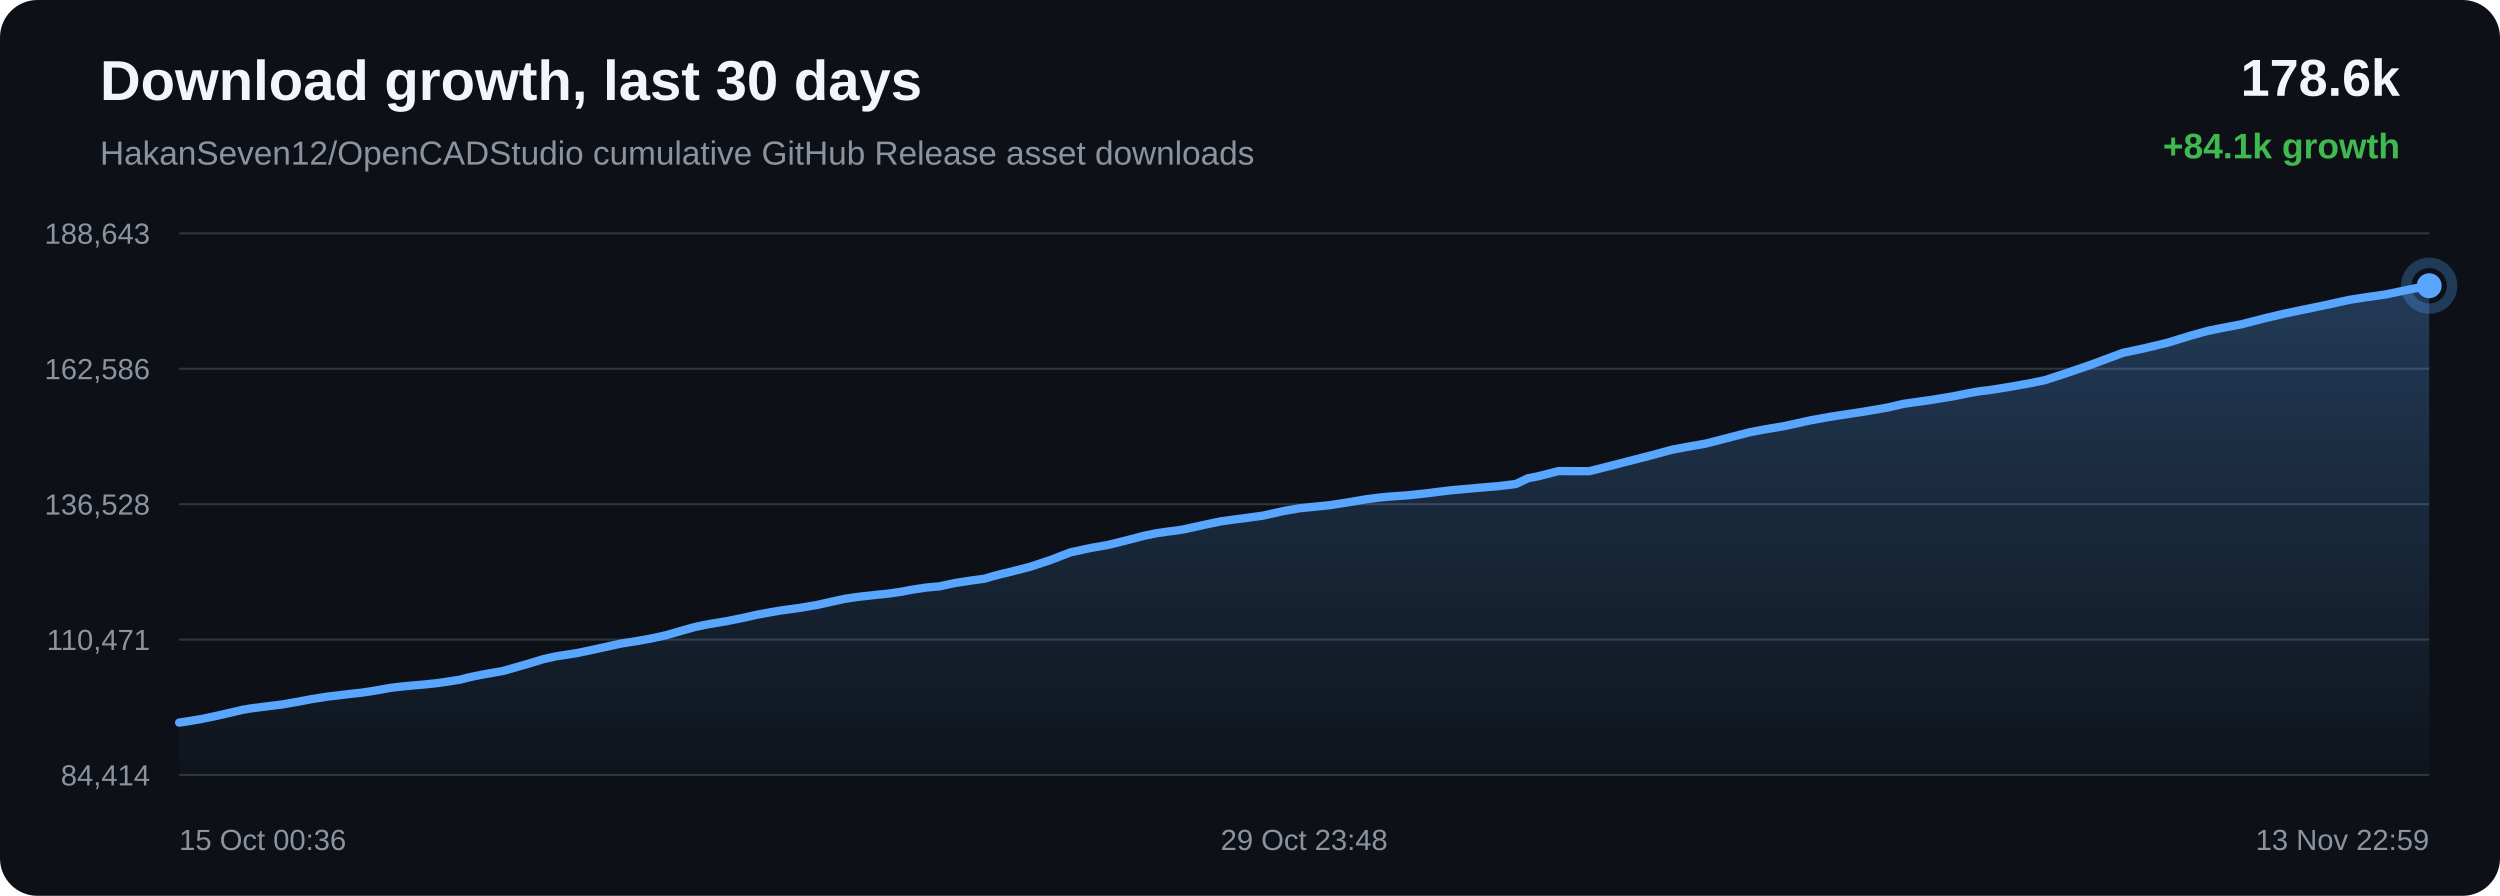
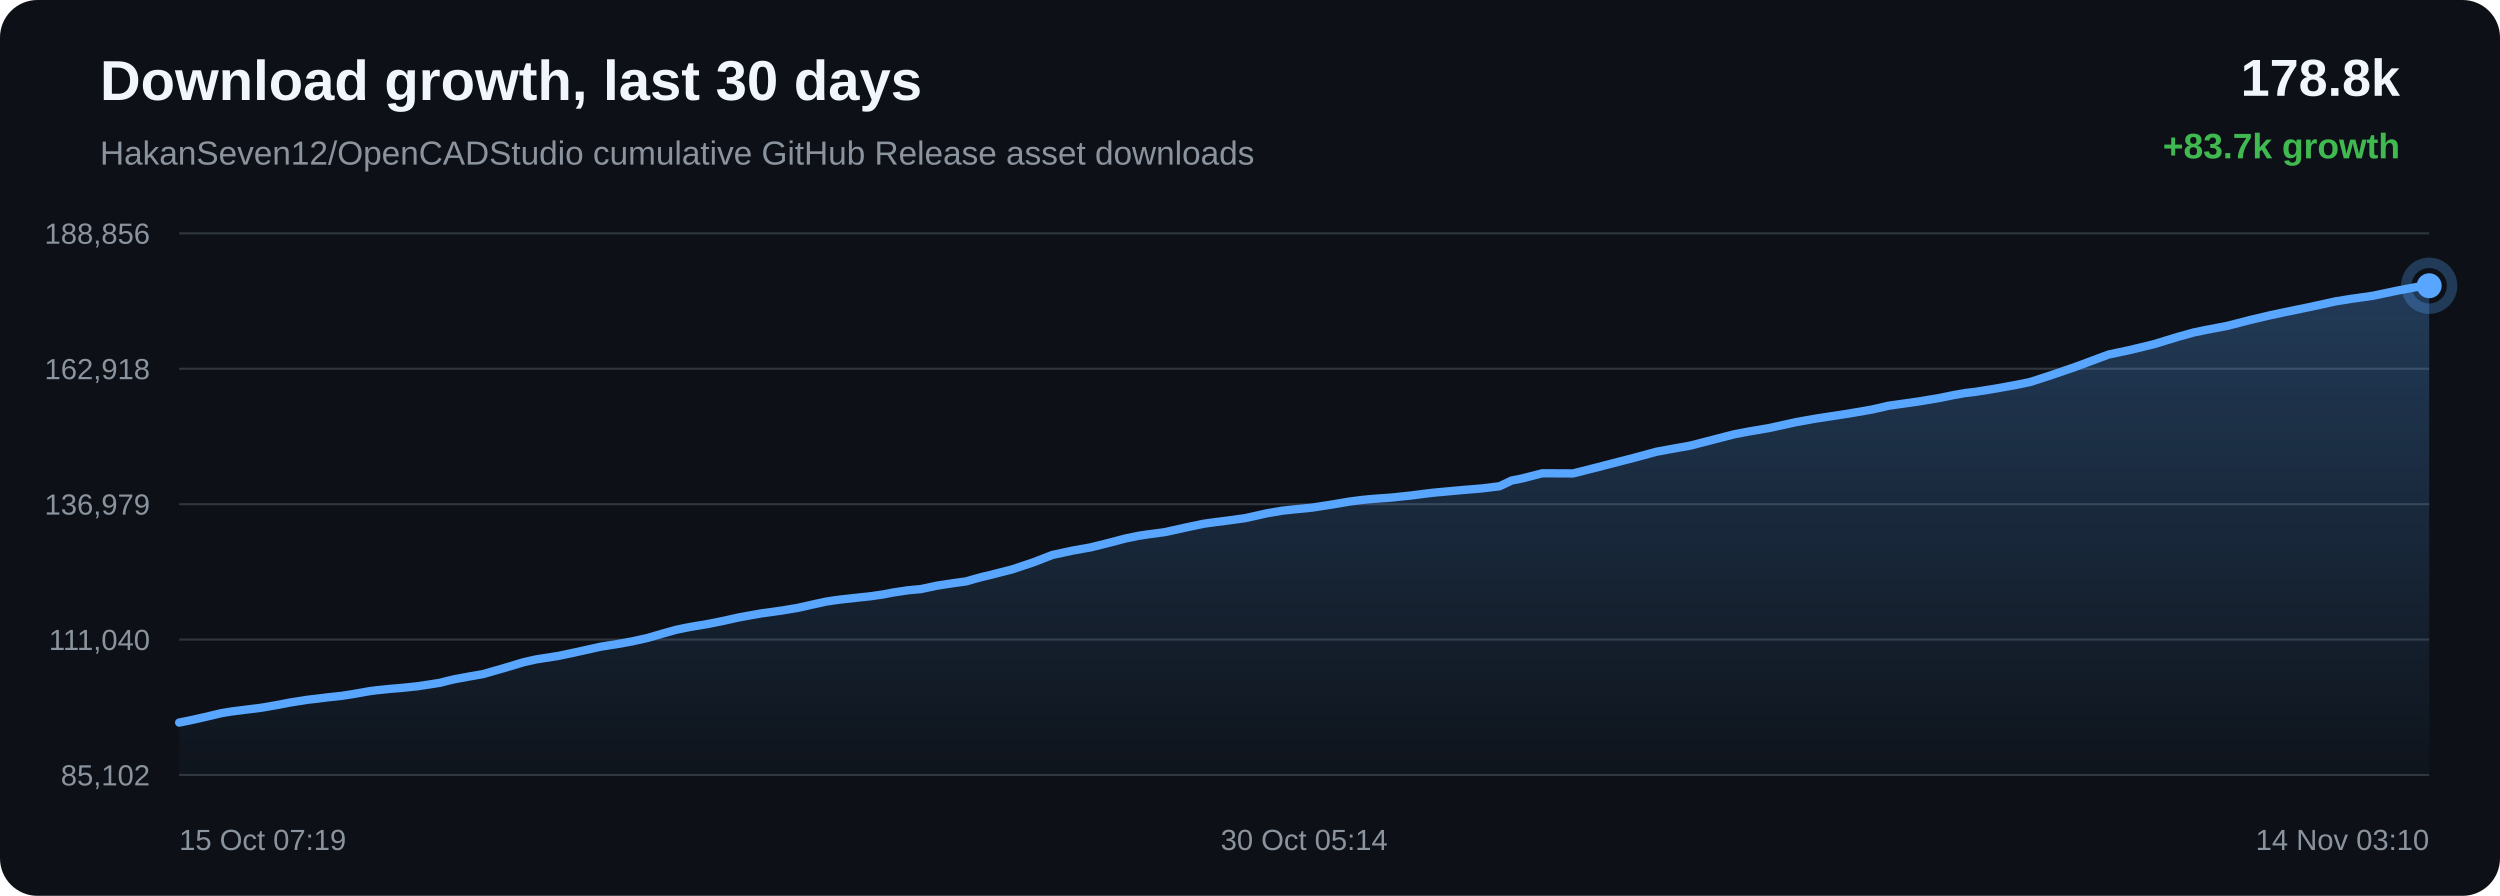
<svg xmlns="http://www.w3.org/2000/svg" width="1200" height="430" viewBox="0 0 1200 430">
  <defs>
    <linearGradient id="area" x1="0" x2="0" y1="0" y2="1">
      <stop offset="0%" stop-color="#58a6ff" stop-opacity="0.28" />
      <stop offset="100%" stop-color="#58a6ff" stop-opacity="0.02" />
    </linearGradient>
  </defs>
  <rect width="100%" height="100%" rx="18" fill="#0d1117" />
  <text x="48" y="48" fill="#f0f6fc" font-family="Arial, sans-serif" font-size="27" font-weight="700">Download growth, last 30 days</text>
  <text x="48" y="79" fill="#8b949e" font-family="Arial, sans-serif" font-size="16">HakanSeven12/OpenCADStudio cumulative GitHub Release asset downloads</text>
-   <text x="1152" y="46" text-anchor="end" fill="#f0f6fc" font-family="Arial, sans-serif" font-size="25" font-weight="700">178.6k</text>
-   <text x="1152" y="76" text-anchor="end" fill="#3fb950" font-family="Arial, sans-serif" font-size="17" font-weight="700">+84.1k growth</text>
+   <text x="1152" y="46" text-anchor="end" fill="#f0f6fc" font-family="Arial, sans-serif" font-size="25" font-weight="700">178.8k</text>
+   <text x="1152" y="76" text-anchor="end" fill="#3fb950" font-family="Arial, sans-serif" font-size="17" font-weight="700">+83.7k growth</text>
  <line x1="86" y1="112.00" x2="1166" y2="112.00" stroke="#30363d" stroke-width="1" />
  <line x1="86" y1="177.00" x2="1166" y2="177.00" stroke="#30363d" stroke-width="1" />
  <line x1="86" y1="242.00" x2="1166" y2="242.00" stroke="#30363d" stroke-width="1" />
  <line x1="86" y1="307.00" x2="1166" y2="307.00" stroke="#30363d" stroke-width="1" />
  <line x1="86" y1="372.00" x2="1166" y2="372.00" stroke="#30363d" stroke-width="1" />
-   <text x="72" y="117.00" text-anchor="end" fill="#8b949e" font-family="Arial, sans-serif" font-size="14">188,643</text>
-   <text x="72" y="182.00" text-anchor="end" fill="#8b949e" font-family="Arial, sans-serif" font-size="14">162,586</text>
-   <text x="72" y="247.00" text-anchor="end" fill="#8b949e" font-family="Arial, sans-serif" font-size="14">136,528</text>
-   <text x="72" y="312.00" text-anchor="end" fill="#8b949e" font-family="Arial, sans-serif" font-size="14">110,471</text>
-   <text x="72" y="377.00" text-anchor="end" fill="#8b949e" font-family="Arial, sans-serif" font-size="14">84,414</text>
-   <path d="M 86.00 346.84 L 89.33 346.34 L 96.08 345.24 L 103.21 343.77 L 110.46 342.11 L 116.28 340.73 L 120.87 339.97 L 124.01 339.58 L 128.32 339.03 L 135.45 338.14 L 143.17 336.80 L 149.58 335.57 L 153.87 334.91 L 157.49 334.33 L 160.91 333.95 L 167.51 333.13 L 173.56 332.49 L 179.14 331.64 L 184.07 330.78 L 187.36 330.18 L 190.95 329.75 L 194.06 329.42 L 196.55 329.17 L 203.15 328.60 L 209.79 327.91 L 215.98 327.00 L 221.00 326.20 L 224.49 325.29 L 227.87 324.52 L 230.83 323.96 L 233.90 323.39 L 241.41 322.07 L 251.74 319.12 L 261.05 316.33 L 266.60 315.10 L 270.29 314.51 L 277.47 313.38 L 285.49 311.68 L 297.75 308.98 L 302.25 308.25 L 305.66 307.72 L 312.75 306.44 L 320.15 304.79 L 327.64 302.61 L 333.62 300.95 L 338.31 299.95 L 341.65 299.35 L 348.70 298.18 L 356.21 296.67 L 363.73 295.00 L 369.50 293.95 L 374.24 293.11 L 377.70 292.64 L 384.72 291.65 L 392.06 290.41 L 399.42 288.76 L 405.40 287.45 L 409.94 286.76 L 413.64 286.30 L 420.07 285.59 L 426.59 284.91 L 432.62 284.04 L 437.67 283.07 L 441.03 282.57 L 444.73 282.02 L 447.86 281.72 L 450.82 281.46 L 458.61 279.80 L 466.54 278.60 L 472.54 277.77 L 476.84 276.52 L 480.58 275.53 L 483.56 274.85 L 486.60 274.06 L 494.50 272.05 L 504.84 268.59 L 513.74 265.14 L 519.38 263.93 L 523.67 263.00 L 532.11 261.51 L 540.92 259.32 L 548.91 257.22 L 554.77 256.02 L 559.24 255.34 L 567.82 254.18 L 578.14 251.90 L 586.08 250.23 L 591.88 249.43 L 596.71 248.82 L 605.97 247.55 L 616.38 245.24 L 623.63 243.99 L 629.19 243.40 L 637.80 242.55 L 647.76 241.01 L 655.98 239.61 L 662.24 238.81 L 667.16 238.35 L 675.85 237.73 L 685.32 236.73 L 691.57 235.92 L 696.40 235.35 L 700.79 234.95 L 709.48 234.16 L 719.20 233.35 L 727.62 232.33 L 733.49 229.55 L 738.33 228.61 L 748.08 226.12 L 762.78 226.18 L 772.60 223.72 L 780.93 221.55 L 792.13 218.69 L 802.65 215.83 L 809.35 214.59 L 818.94 212.89 L 831.06 209.74 L 840.20 207.40 L 846.80 206.16 L 856.72 204.47 L 869.21 201.73 L 877.92 200.15 L 884.28 199.16 L 895.06 197.51 L 906.13 195.60 L 913.60 193.85 L 918.79 193.11 L 927.79 191.84 L 938.05 190.14 L 944.91 188.73 L 950.30 187.78 L 955.08 187.22 L 964.64 185.70 L 974.72 183.88 L 981.47 182.50 L 987.06 180.68 L 991.96 179.09 L 1003.32 175.18 L 1018.97 169.36 L 1028.88 167.26 L 1040.51 164.47 L 1051.95 160.97 L 1059.64 158.84 L 1065.04 157.72 L 1075.73 155.68 L 1087.17 152.74 L 1096.39 150.57 L 1103.25 149.13 L 1116.00 146.49 L 1127.65 143.94 L 1134.99 142.77 L 1145.23 141.32 L 1157.40 138.76 L 1166.00 137.16 L 1166.00 372.00 L 86.00 372.00 Z" fill="url(#area)" />
-   <path d="M 86.00 346.84 L 89.33 346.34 L 96.08 345.24 L 103.21 343.77 L 110.46 342.11 L 116.28 340.73 L 120.87 339.97 L 124.01 339.58 L 128.32 339.03 L 135.45 338.14 L 143.17 336.80 L 149.58 335.57 L 153.87 334.91 L 157.49 334.33 L 160.91 333.95 L 167.51 333.13 L 173.56 332.49 L 179.14 331.64 L 184.07 330.78 L 187.36 330.18 L 190.95 329.75 L 194.06 329.42 L 196.55 329.17 L 203.15 328.60 L 209.79 327.91 L 215.98 327.00 L 221.00 326.20 L 224.49 325.29 L 227.87 324.52 L 230.83 323.96 L 233.90 323.39 L 241.41 322.07 L 251.74 319.12 L 261.05 316.33 L 266.60 315.10 L 270.29 314.51 L 277.47 313.38 L 285.49 311.68 L 297.75 308.98 L 302.25 308.25 L 305.66 307.72 L 312.75 306.44 L 320.15 304.79 L 327.64 302.61 L 333.62 300.95 L 338.31 299.95 L 341.65 299.35 L 348.70 298.18 L 356.21 296.67 L 363.73 295.00 L 369.50 293.95 L 374.24 293.11 L 377.70 292.64 L 384.72 291.65 L 392.06 290.41 L 399.42 288.76 L 405.40 287.45 L 409.94 286.76 L 413.64 286.30 L 420.07 285.59 L 426.59 284.91 L 432.62 284.04 L 437.67 283.07 L 441.03 282.57 L 444.73 282.02 L 447.86 281.72 L 450.82 281.46 L 458.61 279.80 L 466.54 278.60 L 472.54 277.77 L 476.84 276.52 L 480.58 275.53 L 483.56 274.85 L 486.60 274.06 L 494.50 272.05 L 504.84 268.59 L 513.74 265.14 L 519.38 263.93 L 523.67 263.00 L 532.11 261.51 L 540.92 259.32 L 548.91 257.22 L 554.77 256.02 L 559.24 255.34 L 567.82 254.18 L 578.14 251.90 L 586.08 250.23 L 591.88 249.43 L 596.71 248.82 L 605.97 247.55 L 616.38 245.24 L 623.63 243.99 L 629.19 243.40 L 637.80 242.55 L 647.76 241.01 L 655.98 239.61 L 662.24 238.81 L 667.16 238.35 L 675.85 237.73 L 685.32 236.73 L 691.57 235.92 L 696.40 235.35 L 700.79 234.95 L 709.48 234.16 L 719.20 233.35 L 727.62 232.33 L 733.49 229.55 L 738.33 228.61 L 748.08 226.12 L 762.78 226.18 L 772.60 223.72 L 780.93 221.55 L 792.13 218.69 L 802.65 215.83 L 809.35 214.59 L 818.94 212.89 L 831.06 209.74 L 840.20 207.40 L 846.80 206.16 L 856.72 204.47 L 869.21 201.73 L 877.92 200.15 L 884.28 199.16 L 895.06 197.51 L 906.13 195.60 L 913.60 193.85 L 918.79 193.11 L 927.79 191.84 L 938.05 190.14 L 944.91 188.73 L 950.30 187.78 L 955.08 187.22 L 964.64 185.70 L 974.72 183.88 L 981.47 182.50 L 987.06 180.68 L 991.96 179.09 L 1003.32 175.18 L 1018.97 169.36 L 1028.88 167.26 L 1040.51 164.47 L 1051.95 160.97 L 1059.64 158.84 L 1065.04 157.72 L 1075.73 155.68 L 1087.17 152.74 L 1096.39 150.57 L 1103.25 149.13 L 1116.00 146.49 L 1127.65 143.94 L 1134.99 142.77 L 1145.23 141.32 L 1157.40 138.76 L 1166.00 137.16" fill="none" stroke="#58a6ff" stroke-width="4" stroke-linecap="round" stroke-linejoin="round" />
+   <text x="72" y="117.00" text-anchor="end" fill="#8b949e" font-family="Arial, sans-serif" font-size="14">188,856</text>
+   <text x="72" y="182.00" text-anchor="end" fill="#8b949e" font-family="Arial, sans-serif" font-size="14">162,918</text>
+   <text x="72" y="247.00" text-anchor="end" fill="#8b949e" font-family="Arial, sans-serif" font-size="14">136,979</text>
+   <text x="72" y="312.00" text-anchor="end" fill="#8b949e" font-family="Arial, sans-serif" font-size="14">111,040</text>
+   <text x="72" y="377.00" text-anchor="end" fill="#8b949e" font-family="Arial, sans-serif" font-size="14">85,102</text>
+   <path d="M 86.00 346.84 L 93.15 345.37 L 100.43 343.70 L 106.26 342.31 L 110.87 341.55 L 114.03 341.15 L 118.35 340.60 L 125.51 339.71 L 133.25 338.36 L 139.69 337.13 L 143.99 336.47 L 147.63 335.88 L 151.05 335.50 L 157.68 334.68 L 163.75 334.04 L 169.35 333.18 L 174.30 332.31 L 177.60 331.72 L 181.20 331.28 L 184.32 330.95 L 186.82 330.70 L 193.45 330.13 L 200.11 329.44 L 206.32 328.51 L 211.35 327.71 L 214.86 326.80 L 218.25 326.02 L 221.22 325.46 L 224.31 324.89 L 231.84 323.57 L 242.21 320.60 L 251.55 317.80 L 257.12 316.56 L 260.82 315.97 L 268.03 314.84 L 276.08 313.13 L 288.38 310.41 L 292.90 309.68 L 296.32 309.15 L 303.44 307.86 L 310.86 306.21 L 318.38 304.02 L 324.37 302.35 L 329.08 301.35 L 332.44 300.74 L 339.51 299.57 L 347.05 298.05 L 354.60 296.37 L 360.38 295.32 L 365.14 294.47 L 368.61 294.00 L 375.66 293.00 L 383.02 291.76 L 390.41 290.10 L 396.41 288.79 L 400.97 288.09 L 404.68 287.64 L 411.13 286.92 L 417.68 286.23 L 423.73 285.36 L 428.80 284.39 L 432.17 283.88 L 435.89 283.33 L 439.02 283.03 L 442.00 282.77 L 449.81 281.10 L 457.77 279.89 L 463.79 279.06 L 468.11 277.81 L 471.86 276.81 L 474.85 276.13 L 477.90 275.33 L 485.83 273.32 L 496.21 269.84 L 505.14 266.37 L 510.80 265.16 L 515.11 264.23 L 523.57 262.73 L 532.42 260.53 L 540.43 258.42 L 546.32 257.21 L 550.80 256.53 L 559.41 255.37 L 569.76 253.07 L 577.74 251.40 L 583.56 250.59 L 588.40 249.98 L 597.70 248.71 L 608.14 246.38 L 615.42 245.13 L 621.00 244.53 L 629.64 243.68 L 639.64 242.13 L 647.88 240.73 L 654.17 239.92 L 659.11 239.46 L 667.82 238.84 L 677.32 237.84 L 683.60 237.02 L 688.45 236.45 L 692.85 236.05 L 701.57 235.25 L 711.33 234.44 L 719.78 233.41 L 725.67 230.62 L 730.53 229.68 L 740.31 227.17 L 755.07 227.24 L 764.92 224.76 L 773.28 222.59 L 784.51 219.71 L 795.07 216.84 L 801.80 215.59 L 811.42 213.88 L 823.59 210.73 L 832.76 208.37 L 839.38 207.13 L 849.34 205.43 L 861.87 202.67 L 870.61 201.09 L 876.99 200.10 L 887.81 198.44 L 898.92 196.51 L 906.42 194.76 L 911.63 194.02 L 920.66 192.74 L 930.95 191.03 L 937.84 189.62 L 943.24 188.66 L 948.04 188.10 L 957.64 186.57 L 967.76 184.74 L 974.53 183.36 L 980.14 181.53 L 985.05 179.93 L 996.46 176.00 L 1012.16 170.16 L 1022.11 168.05 L 1033.77 165.24 L 1045.26 161.73 L 1052.98 159.59 L 1058.39 158.46 L 1069.12 156.41 L 1080.60 153.46 L 1089.86 151.28 L 1096.74 149.83 L 1109.54 147.18 L 1121.23 144.62 L 1128.59 143.44 L 1138.87 141.99 L 1151.09 139.42 L 1159.71 137.81 L 1166.00 137.16 L 1166.00 372.00 L 86.00 372.00 Z" fill="url(#area)" />
+   <path d="M 86.00 346.84 L 93.15 345.37 L 100.43 343.70 L 106.26 342.31 L 110.87 341.55 L 114.03 341.15 L 118.35 340.60 L 125.51 339.71 L 133.25 338.36 L 139.69 337.13 L 143.99 336.47 L 147.63 335.88 L 151.05 335.50 L 157.68 334.68 L 163.75 334.04 L 169.35 333.18 L 174.30 332.31 L 177.60 331.72 L 181.20 331.28 L 184.32 330.95 L 186.82 330.70 L 193.45 330.13 L 200.11 329.44 L 206.32 328.51 L 211.35 327.71 L 214.86 326.80 L 218.25 326.02 L 221.22 325.46 L 224.31 324.89 L 231.84 323.57 L 242.21 320.60 L 251.55 317.80 L 257.12 316.56 L 260.82 315.97 L 268.03 314.84 L 276.08 313.13 L 288.38 310.41 L 292.90 309.68 L 296.32 309.15 L 303.44 307.86 L 310.86 306.21 L 318.38 304.02 L 324.37 302.35 L 329.08 301.35 L 332.44 300.74 L 339.51 299.57 L 347.05 298.05 L 354.60 296.37 L 360.38 295.32 L 365.14 294.47 L 368.61 294.00 L 375.66 293.00 L 383.02 291.76 L 390.41 290.10 L 396.41 288.79 L 400.97 288.09 L 404.68 287.64 L 411.13 286.92 L 417.68 286.23 L 423.73 285.36 L 428.80 284.39 L 432.17 283.88 L 435.89 283.33 L 439.02 283.03 L 442.00 282.77 L 449.81 281.10 L 457.77 279.89 L 463.79 279.06 L 468.11 277.81 L 471.86 276.81 L 474.85 276.13 L 477.90 275.33 L 485.83 273.32 L 496.21 269.84 L 505.14 266.37 L 510.80 265.16 L 515.11 264.23 L 523.57 262.73 L 532.42 260.53 L 540.43 258.42 L 546.32 257.21 L 550.80 256.53 L 559.41 255.37 L 569.76 253.07 L 577.74 251.40 L 583.56 250.59 L 588.40 249.98 L 597.70 248.71 L 608.14 246.38 L 615.42 245.13 L 621.00 244.53 L 629.64 243.68 L 639.64 242.13 L 647.88 240.73 L 654.17 239.92 L 659.11 239.46 L 667.82 238.84 L 677.32 237.84 L 683.60 237.02 L 688.45 236.45 L 692.85 236.05 L 701.57 235.25 L 711.33 234.44 L 719.78 233.41 L 725.67 230.62 L 730.53 229.68 L 740.31 227.17 L 755.07 227.24 L 764.92 224.76 L 773.28 222.59 L 784.51 219.71 L 795.07 216.84 L 801.80 215.59 L 811.42 213.88 L 823.59 210.73 L 832.76 208.37 L 839.38 207.13 L 849.34 205.43 L 861.87 202.67 L 870.61 201.09 L 876.99 200.10 L 887.81 198.44 L 898.92 196.51 L 906.42 194.76 L 911.63 194.02 L 920.66 192.74 L 930.95 191.03 L 937.84 189.62 L 943.24 188.66 L 948.04 188.10 L 957.64 186.57 L 967.76 184.74 L 974.53 183.36 L 980.14 181.53 L 985.05 179.93 L 996.46 176.00 L 1012.16 170.16 L 1022.11 168.05 L 1033.77 165.24 L 1045.26 161.73 L 1052.98 159.59 L 1058.39 158.46 L 1069.12 156.41 L 1080.60 153.46 L 1089.86 151.28 L 1096.74 149.83 L 1109.54 147.18 L 1121.23 144.62 L 1128.59 143.44 L 1138.87 141.99 L 1151.09 139.42 L 1159.71 137.81 L 1166.00 137.16" fill="none" stroke="#58a6ff" stroke-width="4" stroke-linecap="round" stroke-linejoin="round" />
  <circle cx="1166.00" cy="137.16" r="6" fill="#58a6ff" />
  <circle cx="1166.00" cy="137.16" r="11" fill="none" stroke="#58a6ff" stroke-opacity="0.28" stroke-width="5" />
-   <text x="86.00" y="408" text-anchor="start" fill="#8b949e" font-family="Arial, sans-serif" font-size="14">15 Oct 00:36</text>
-   <text x="626.00" y="408" text-anchor="middle" fill="#8b949e" font-family="Arial, sans-serif" font-size="14">29 Oct 23:48</text>
-   <text x="1166.00" y="408" text-anchor="end" fill="#8b949e" font-family="Arial, sans-serif" font-size="14">13 Nov 22:59</text>
+   <text x="86.00" y="408" text-anchor="start" fill="#8b949e" font-family="Arial, sans-serif" font-size="14">15 Oct 07:19</text>
+   <text x="626.00" y="408" text-anchor="middle" fill="#8b949e" font-family="Arial, sans-serif" font-size="14">30 Oct 05:14</text>
+   <text x="1166.00" y="408" text-anchor="end" fill="#8b949e" font-family="Arial, sans-serif" font-size="14">14 Nov 03:10</text>
</svg>
